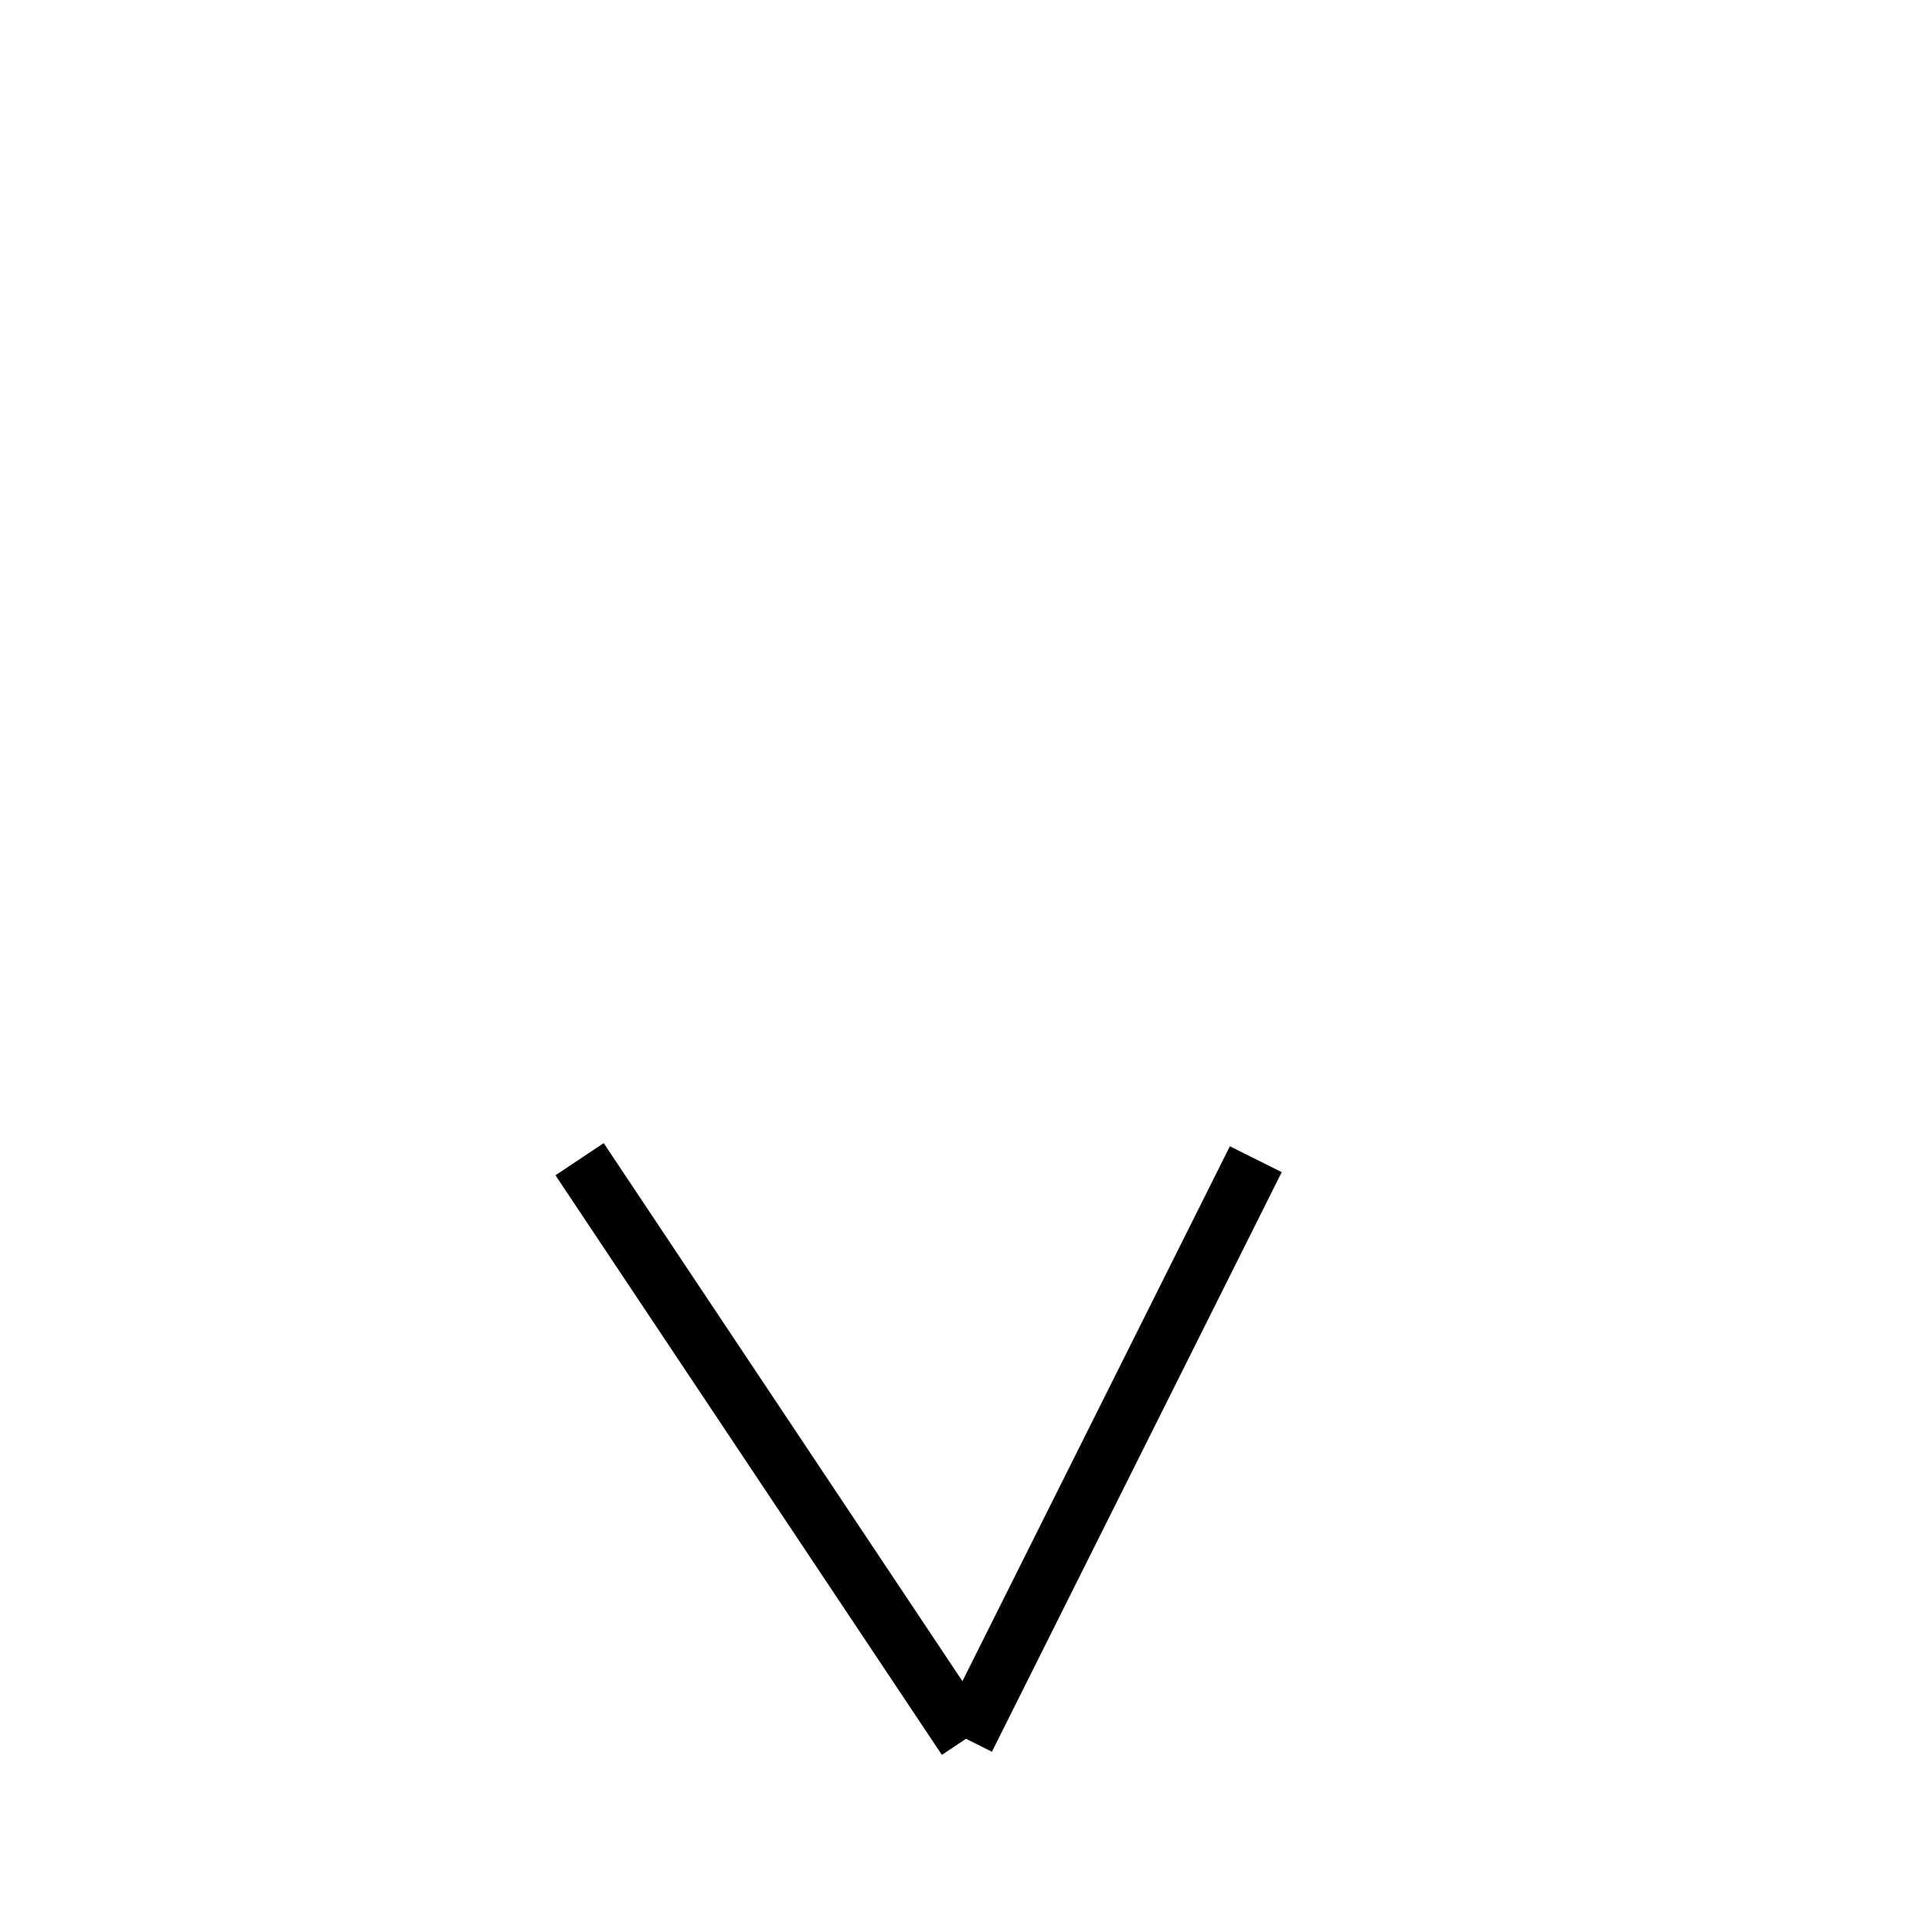
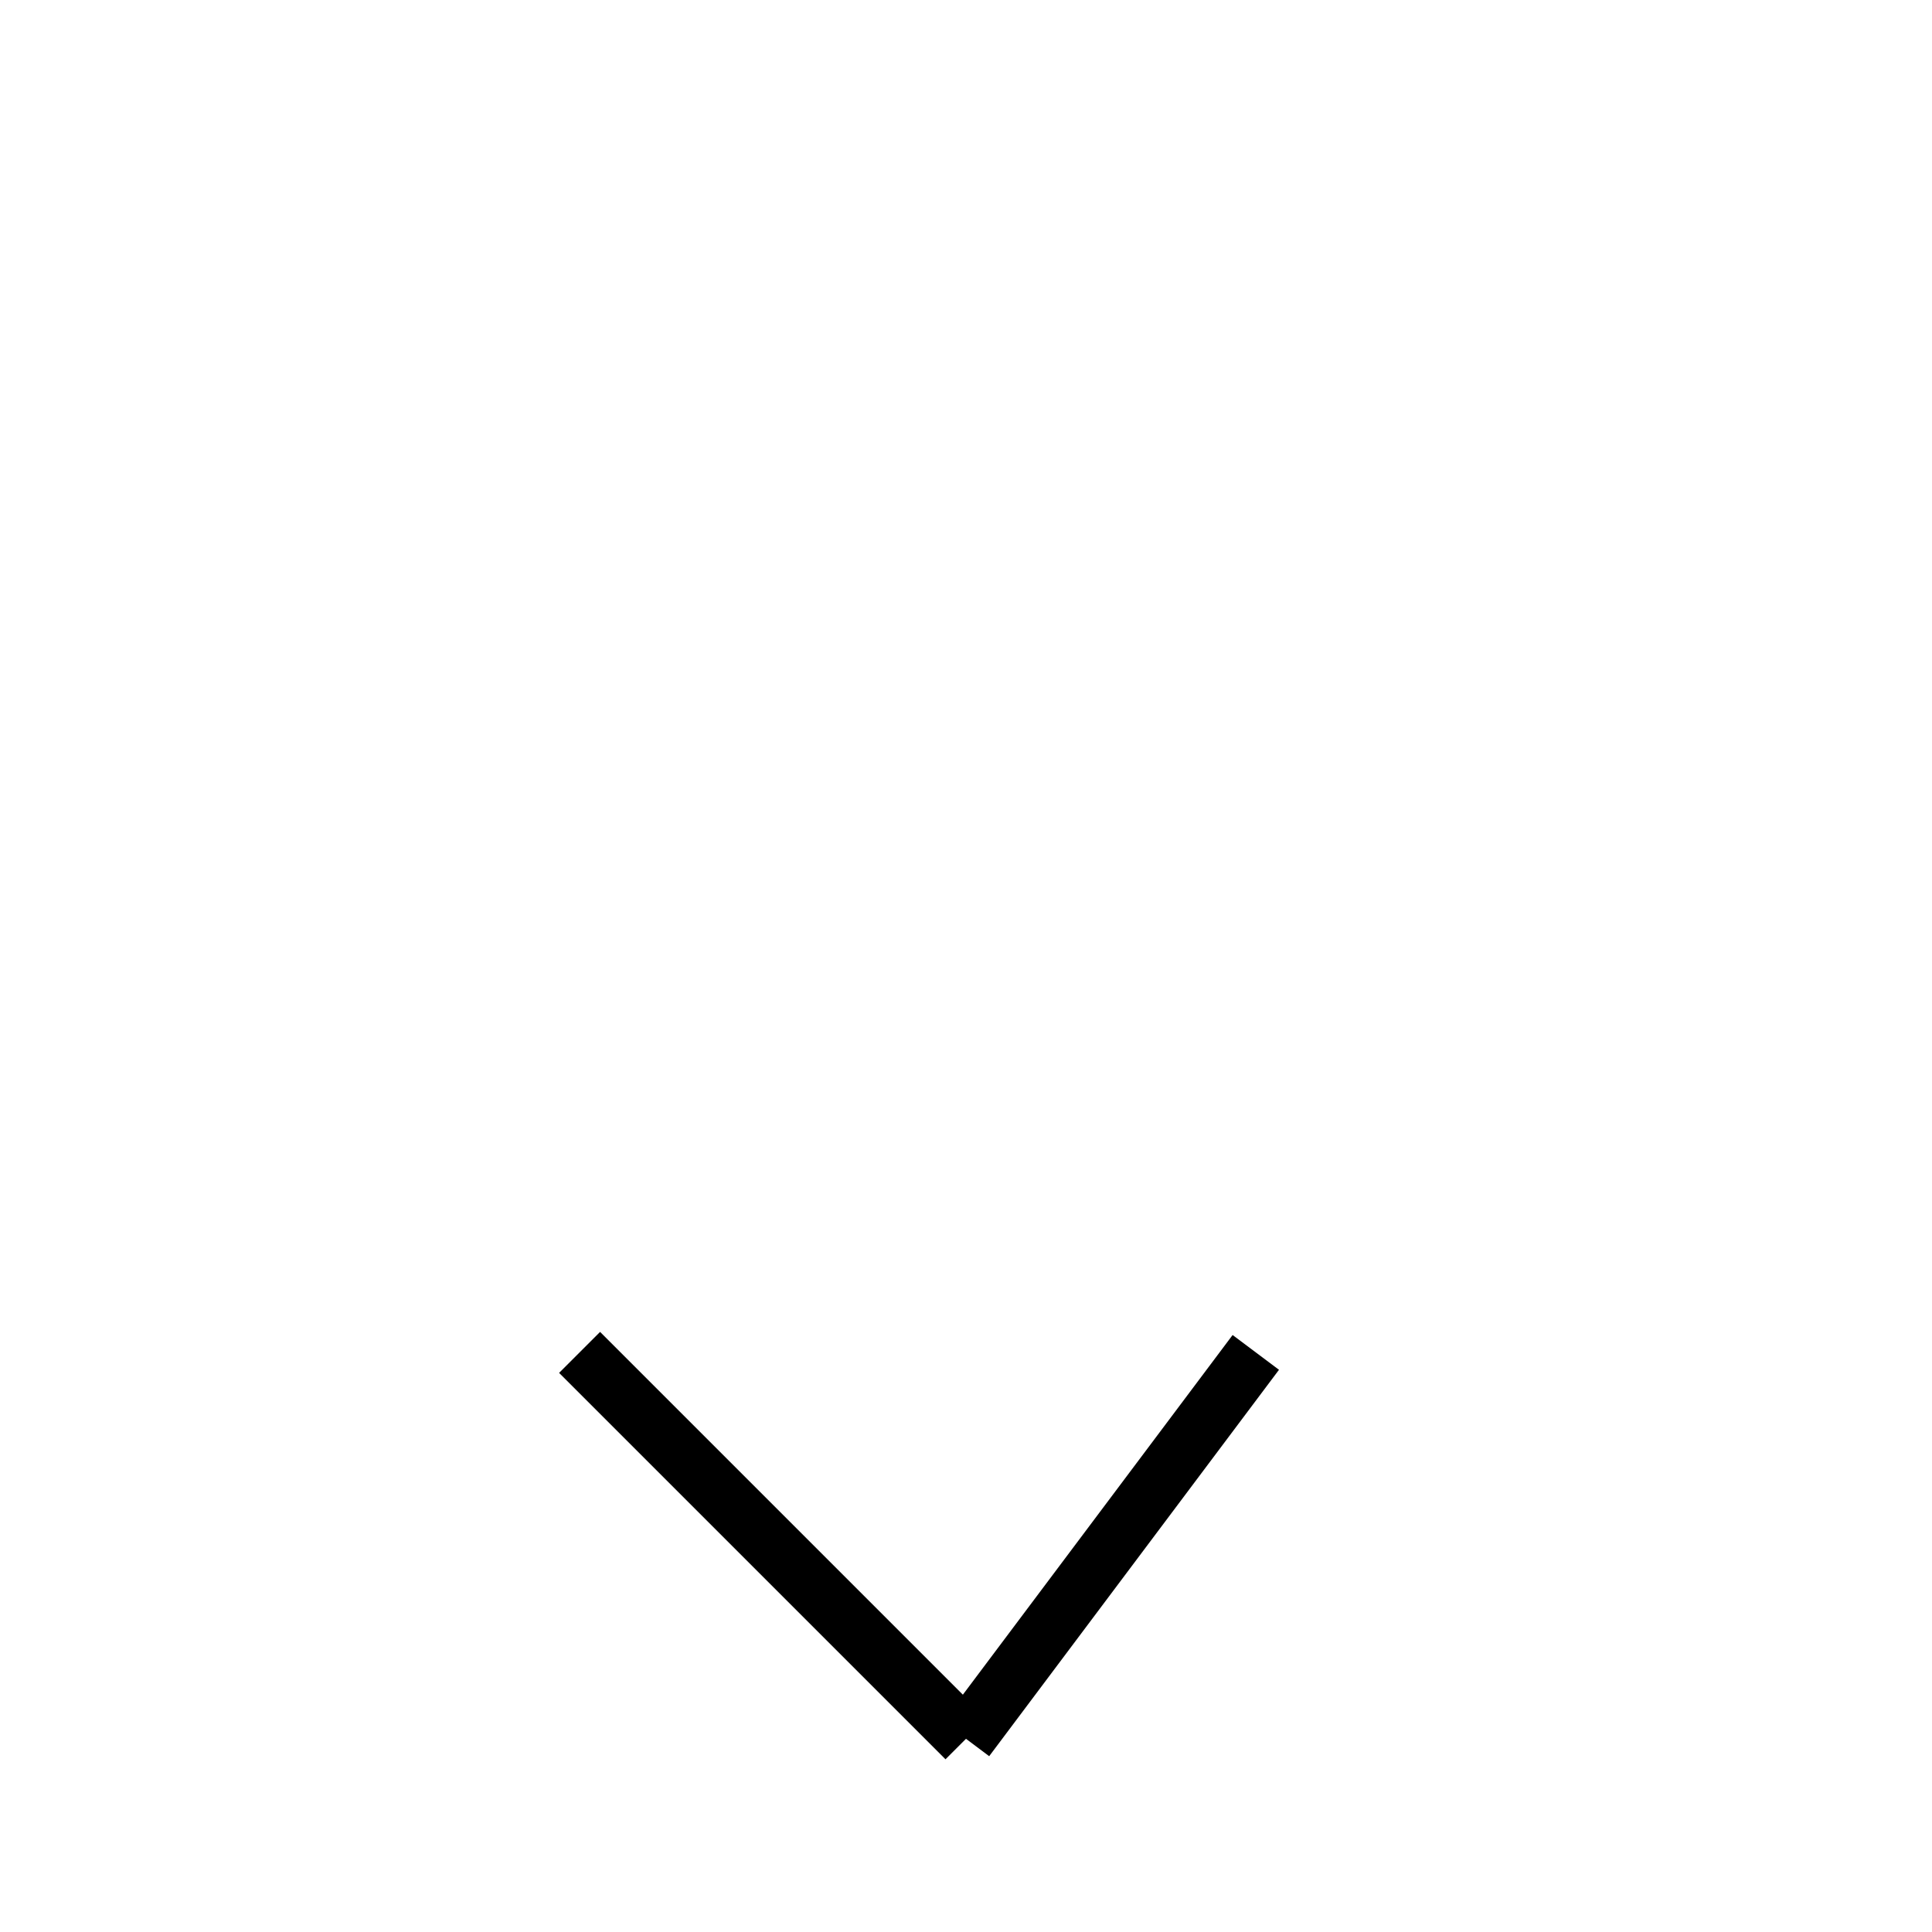
- <svg xmlns="http://www.w3.org/2000/svg" baseProfile="full" height="100" version="1.1" viewBox="0 0 100 100" width="100">
+ <svg xmlns="http://www.w3.org/2000/svg" baseProfile="full" height="100" version="1.1" width="100">
  <defs />
  <g fill="none" stroke="black" stroke-width="3">
-     <line x1="30" x2="50" y1="60" y2="90" />
-     <line x1="65" x2="50" y1="60" y2="90" />
+     <line x1="30" x2="50" y1="70" y2="90" />
+     <line x1="65" x2="50" y1="70" y2="90" />
  </g>
</svg>
